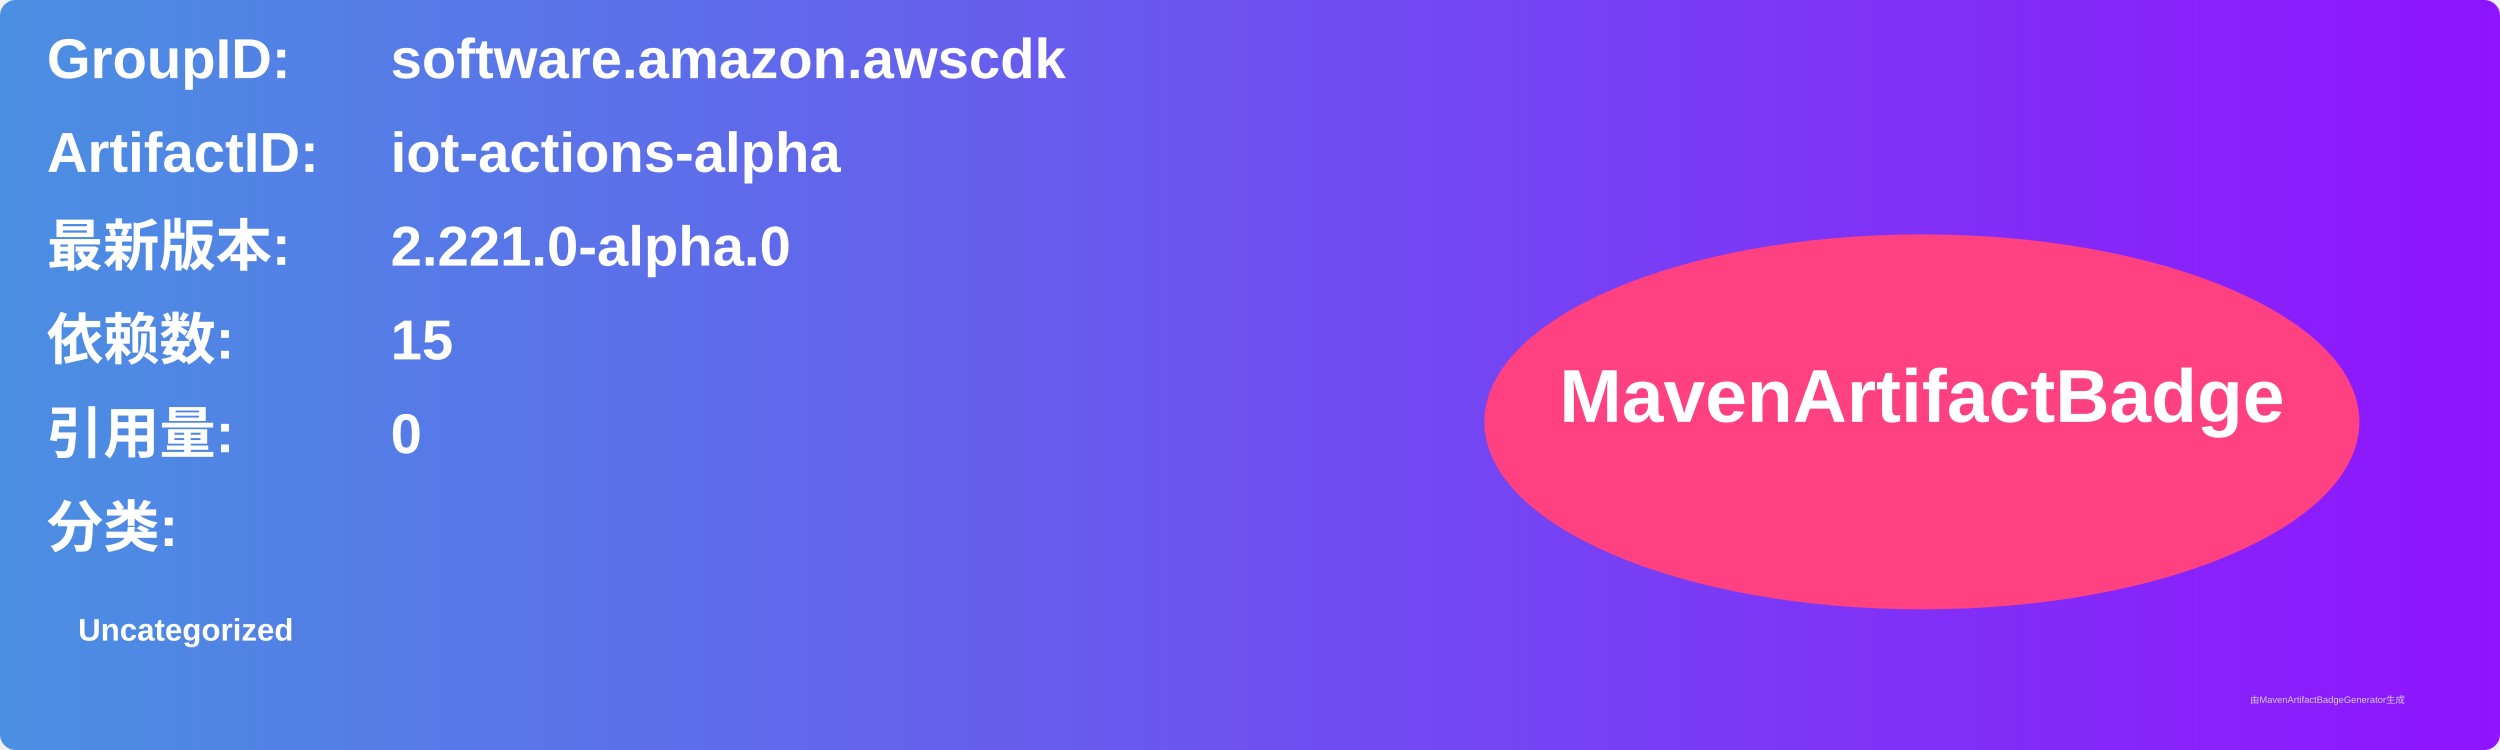
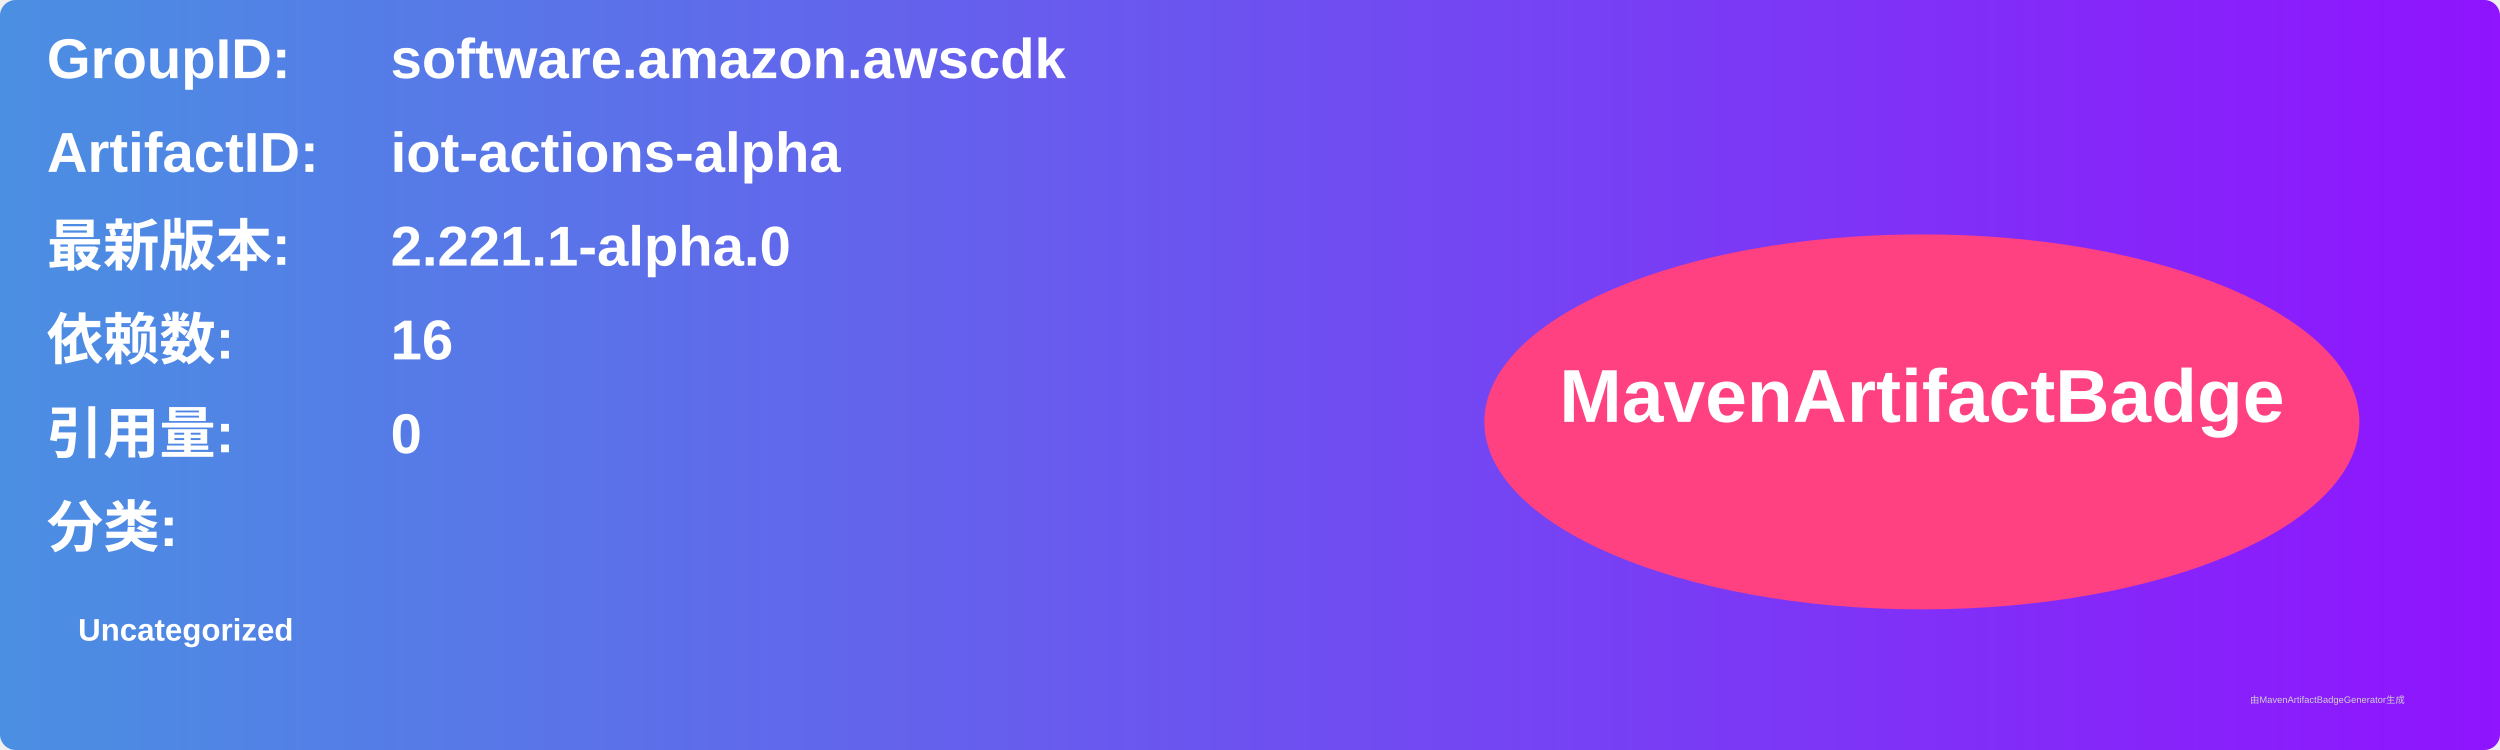
<svg xmlns="http://www.w3.org/2000/svg" width="800" height="240" viewBox="0 0 800 240">
  <linearGradient id="grad" x1="0%" y1="0%" x2="100%" y2="0%">
    <stop offset="0%" stop-color="#4a90e2" />
    <stop offset="100%" stop-color="#9013fe" />
  </linearGradient>
  <rect width="100%" height="100%" rx="5" ry="5" fill="url(#grad)" />
  <g transform="translate(15, 15)">
    <text x="0" y="10" font-family="Arial" font-size="18" fill="white" font-weight="bold" width="260">GroupID:</text>
    <text x="110" y="10" font-family="Arial" font-size="18" fill="white" font-weight="bold" width="460">software.amazon.awscdk</text>
    <text x="0" y="40" font-family="Arial" font-size="18" fill="white" font-weight="bold" width="260">ArtifactID:</text>
    <text x="110" y="40" font-family="Arial" font-size="18" fill="white" font-weight="bold" width="460">iot-actions-alpha</text>
    <text x="0" y="70" font-family="Arial" font-size="18" fill="white" font-weight="bold">最新版本:</text>
    <text x="110" y="70" font-family="Arial" font-size="18" fill="white" font-weight="bold">
-       <tspan font-weight="bold">2.221.0-alpha.0</tspan>
+       <tspan font-weight="bold">2.221.1-alpha.0</tspan>
    </text>
    <text x="0" y="100" font-family="Arial" font-size="18" fill="white" font-weight="bold">依赖数: </text>
    <text x="110" y="100" font-family="Arial" font-size="18" fill="white">
-       <tspan font-weight="bold">15</tspan>
+       <tspan font-weight="bold">16</tspan>
    </text>
    <text x="0" y="130" font-family="Arial" font-size="18" fill="white" font-weight="bold">引用量: </text>
    <text x="110" y="130" font-family="Arial" font-size="18" fill="white">
      <tspan font-weight="bold">0</tspan>
    </text>
    <text x="0" y="160" font-family="Arial" font-size="18" fill="white" font-weight="bold">分类:</text>
    <text x="10" y="190" font-family="Arial" font-size="10" fill="white">
      <tspan font-weight="bold">Uncategorized</tspan>
    </text>
    <ellipse cx="600" cy="120" rx="140" ry="60" fill="#ff4081" />
    <text x="600" y="120" text-anchor="middle" font-family="Arial" font-size="24" fill="white" font-weight="bold">MavenArtifactBadge</text>
  </g>
  <text x="720" y="225" font-family="Arial" font-size="3" fill="#d0d0d0">由MavenArtifactBadgeGenerator生成</text>
</svg>
